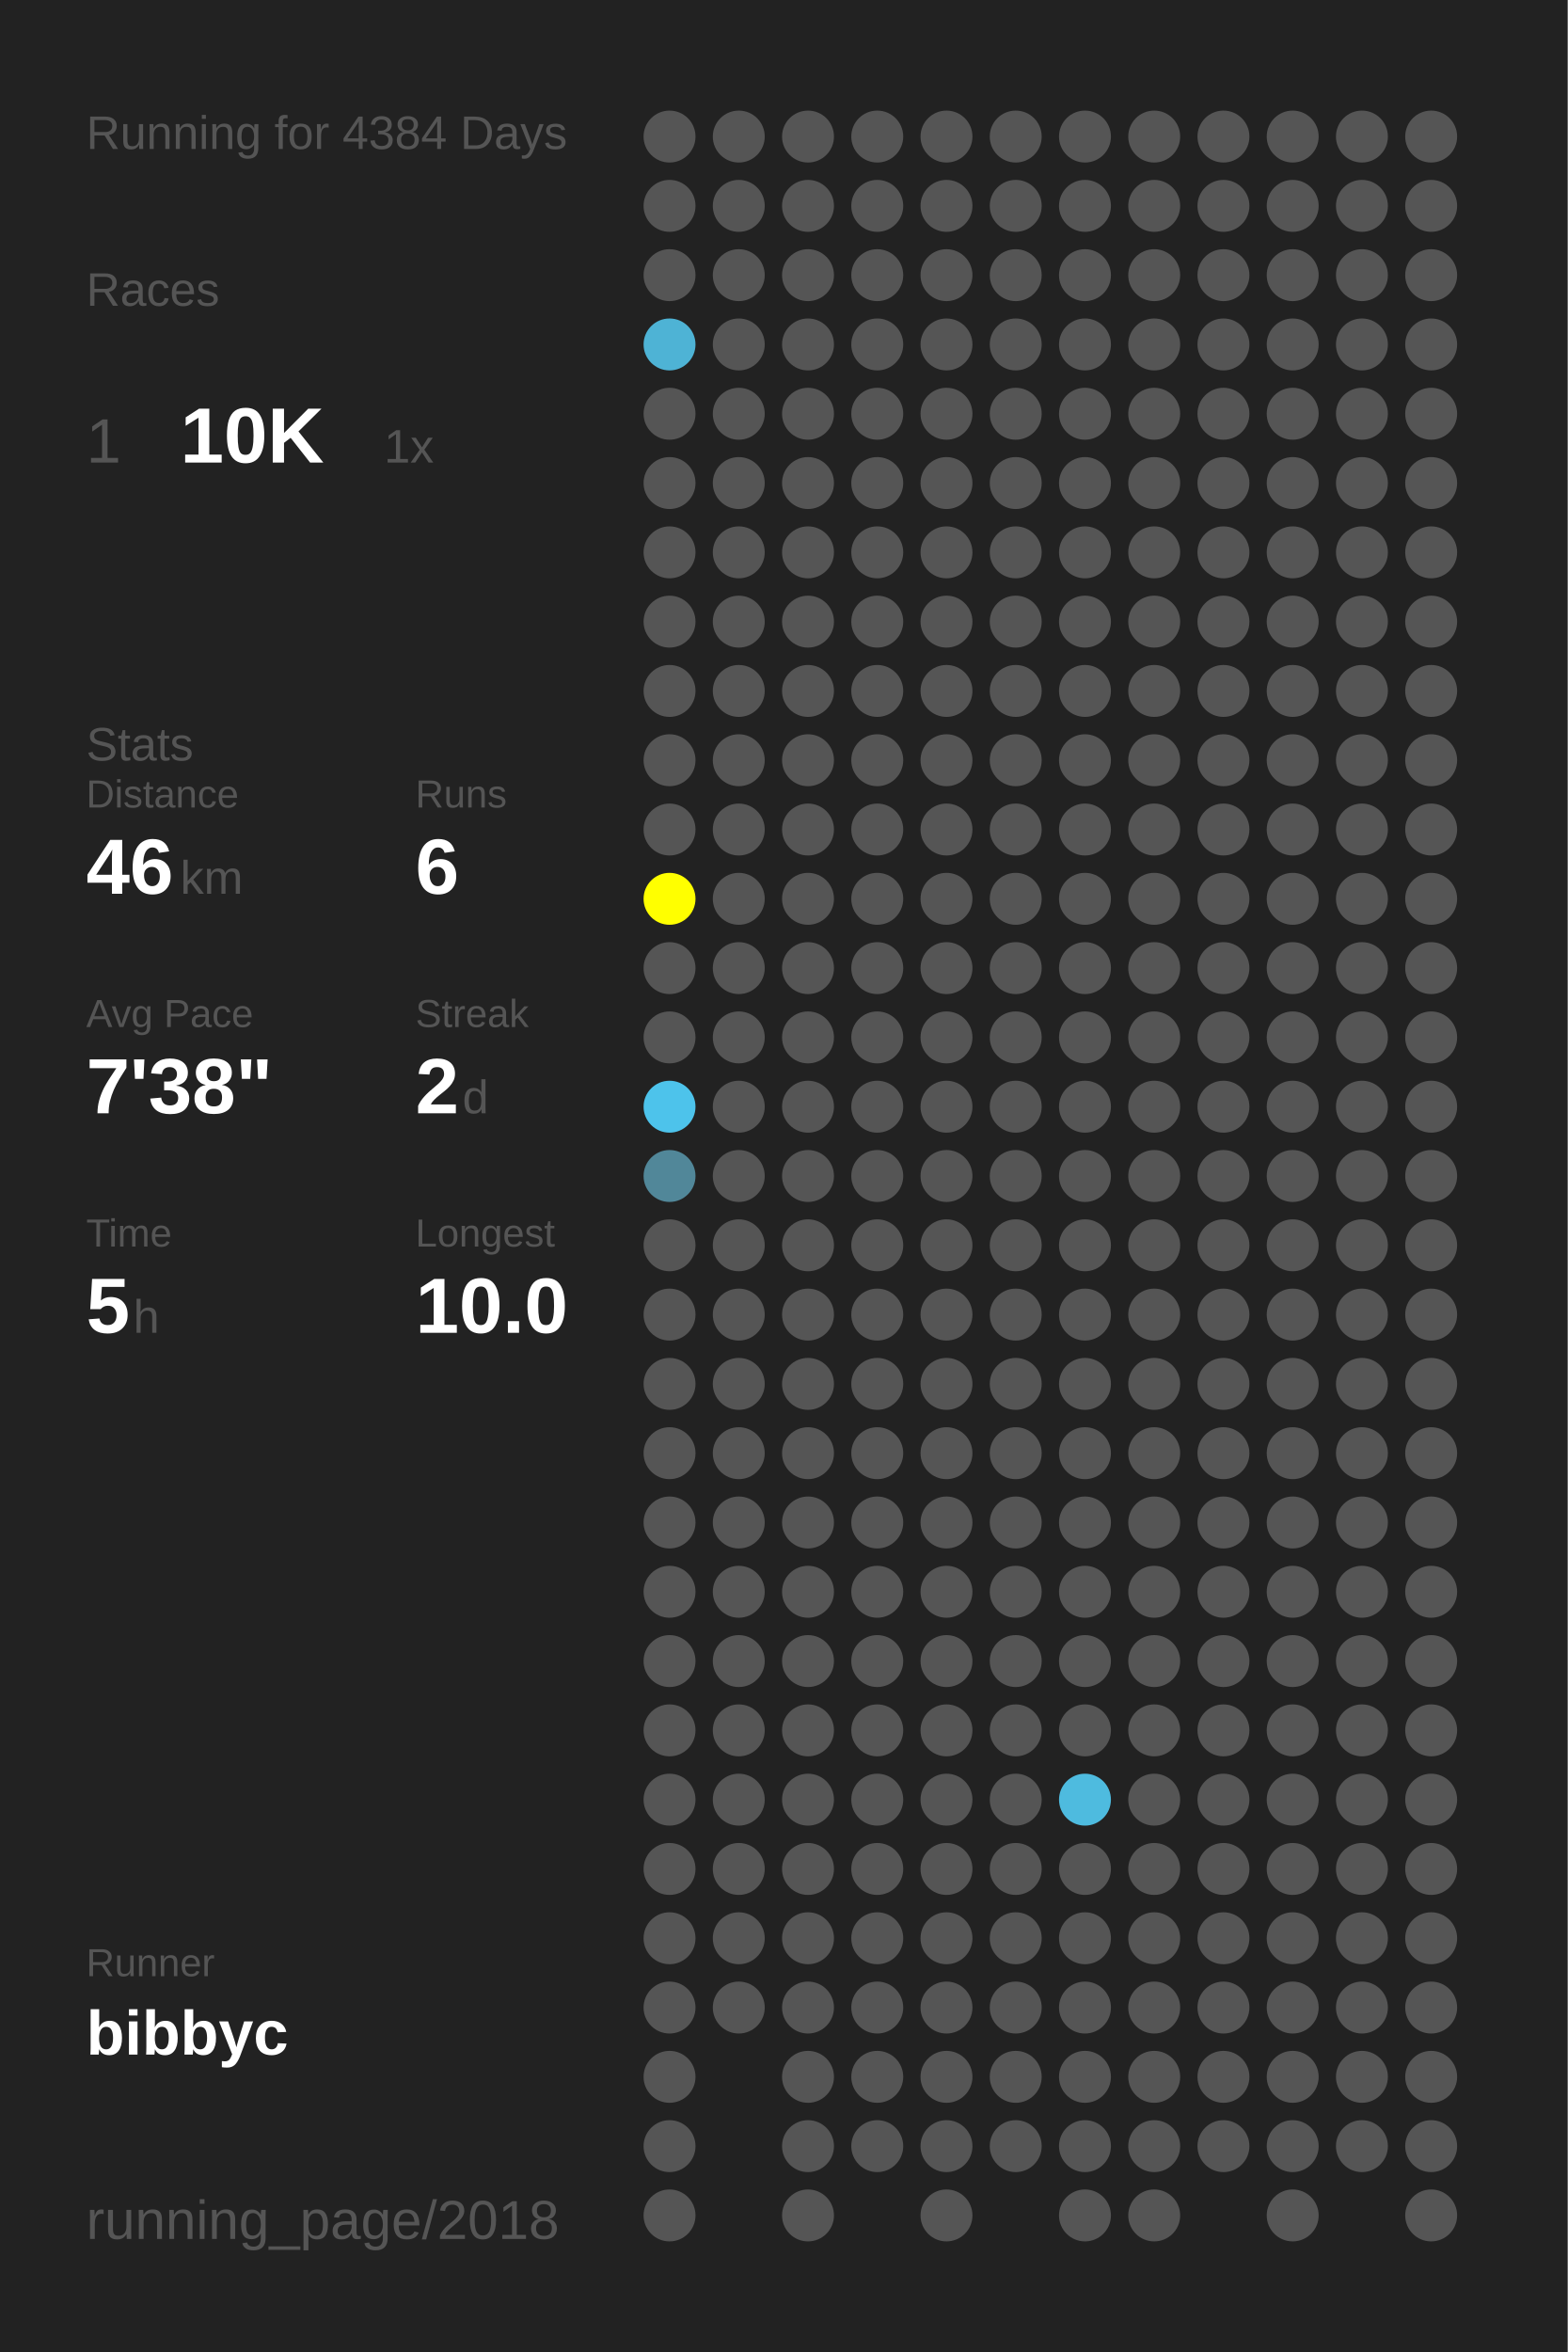
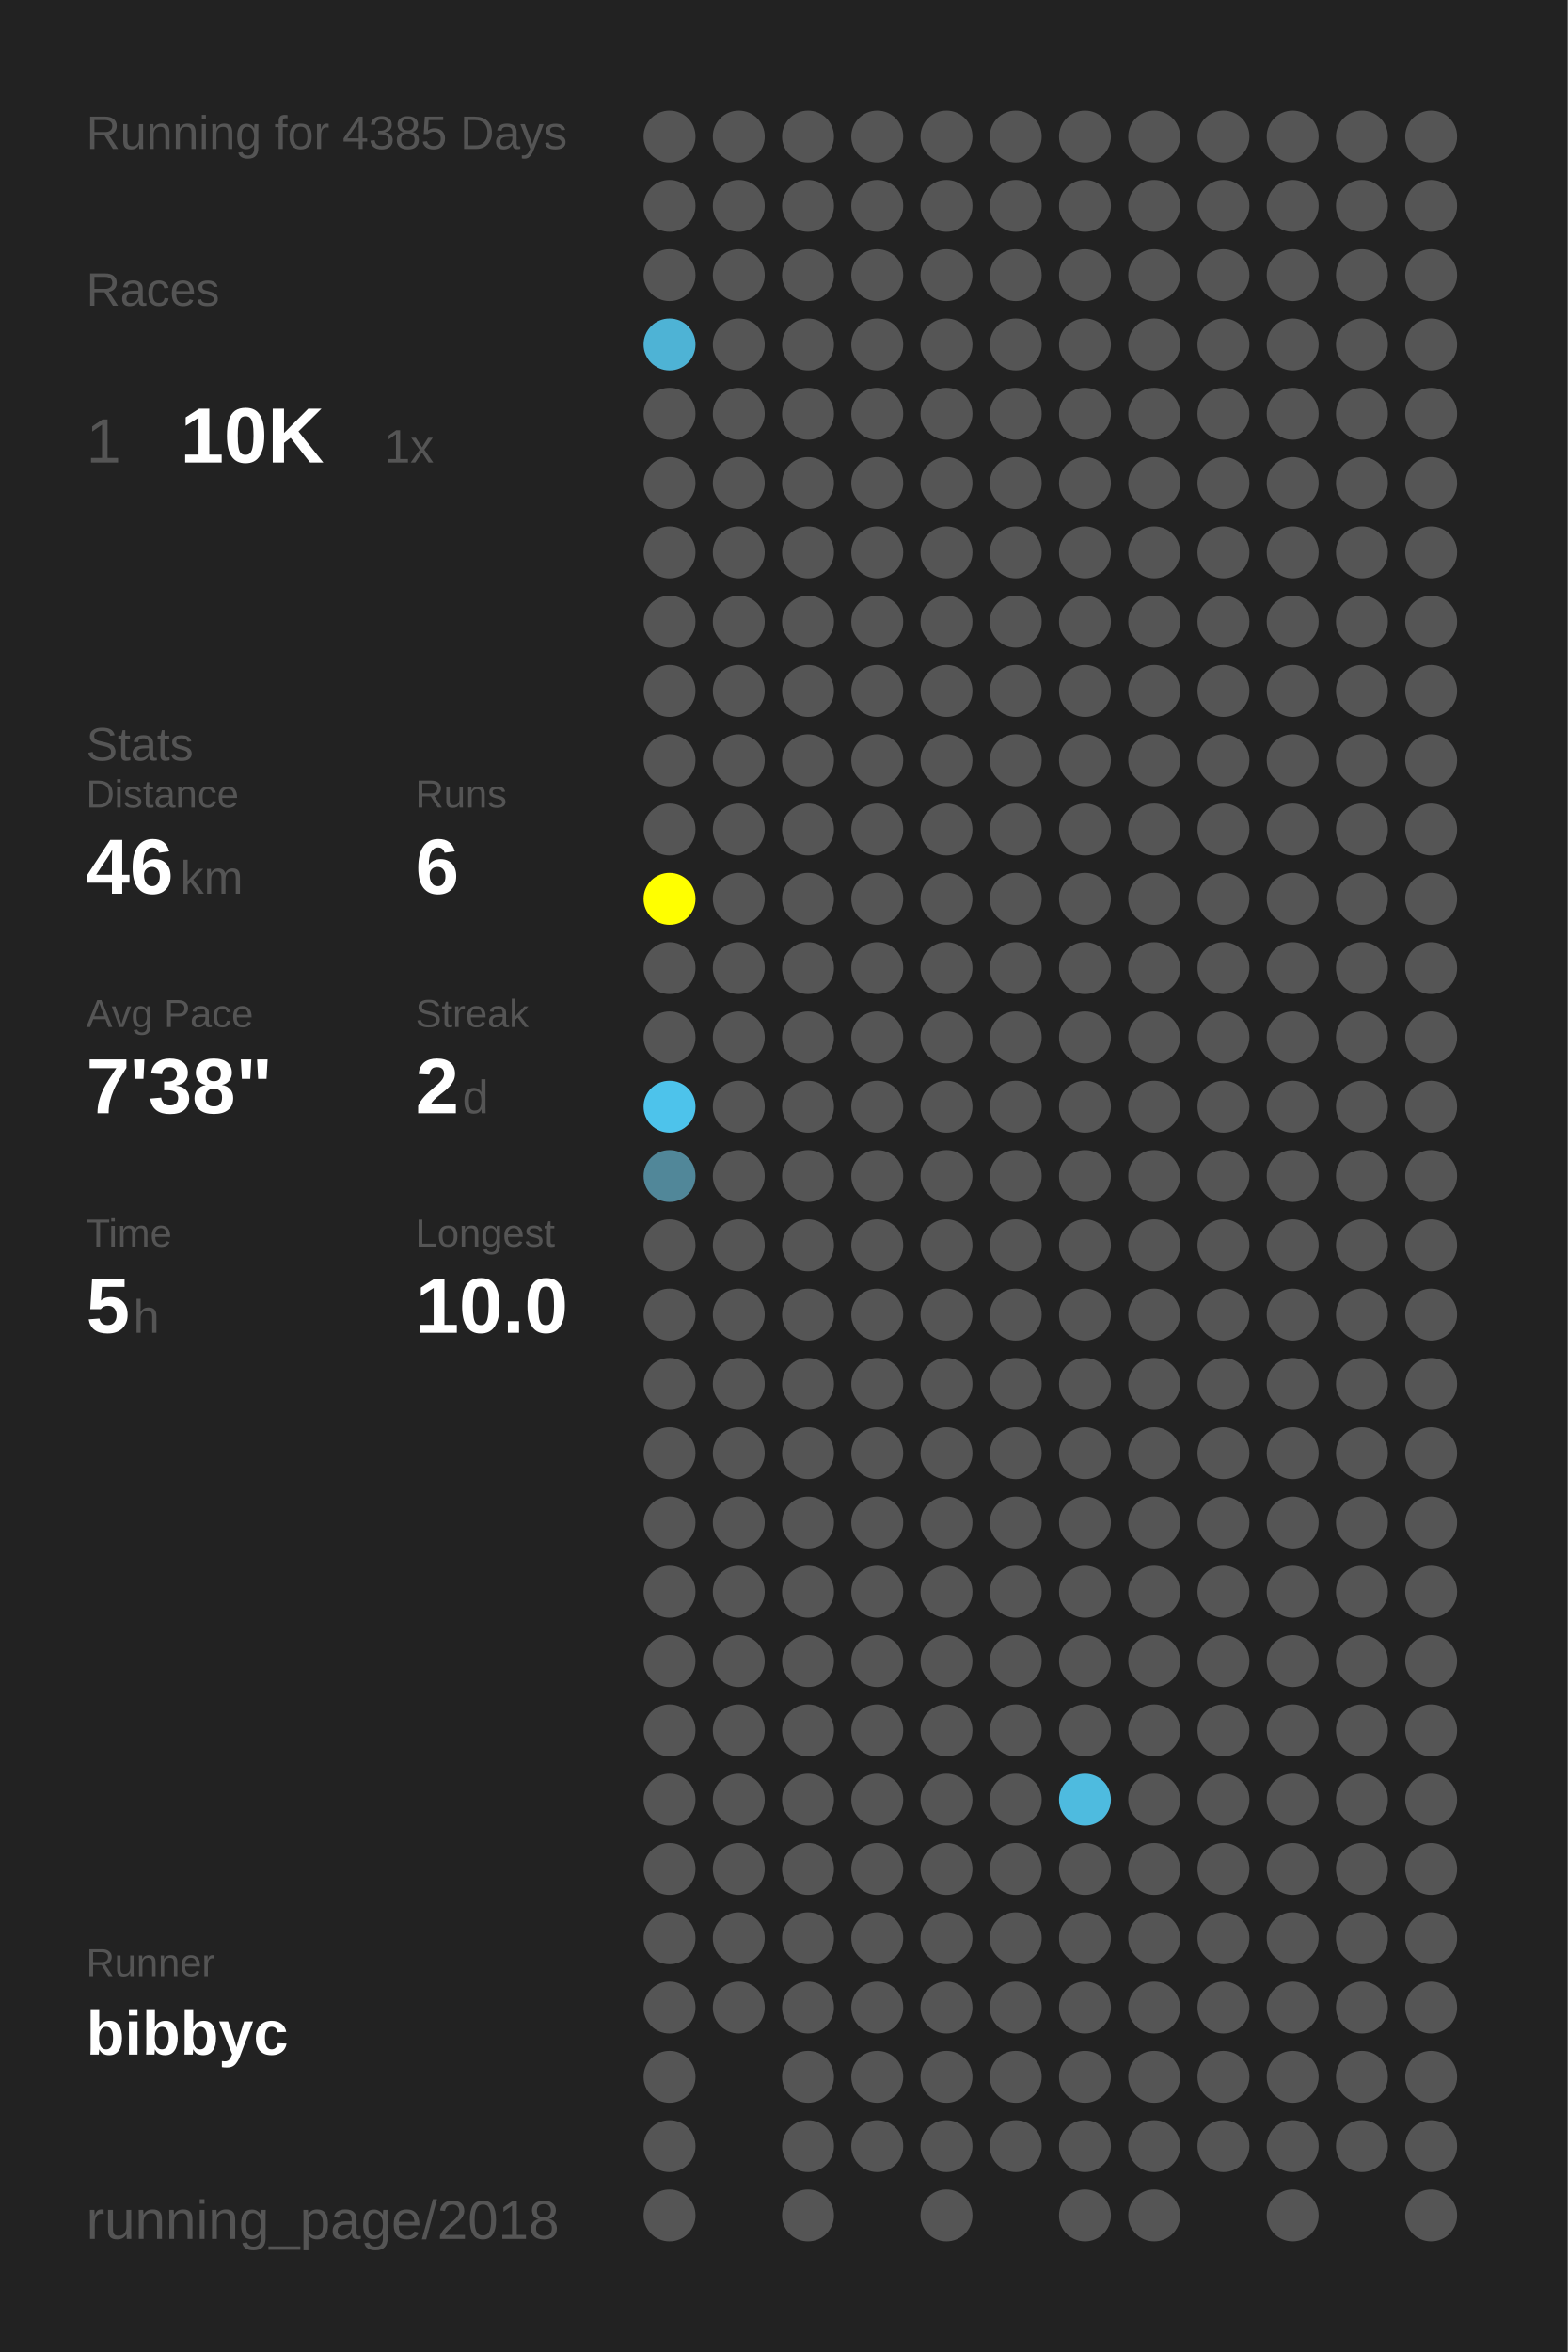
<svg xmlns="http://www.w3.org/2000/svg" baseProfile="full" height="300mm" version="1.1" viewBox="0,0,200,300" width="200mm">
  <defs />
  <rect fill="#222222" height="300" width="200" x="0" y="0" />
-   <text fill="#555555" style="font-size:6px; font-family:Arial;" x="11" y="19">Running for 4384 Days</text>
+   <text fill="#555555" style="font-size:6px; font-family:Arial;" x="11" y="19">Running for 4385 Days</text>
  <text fill="#555555" style="font-size:6px; font-family:Arial;" x="11" y="39">Races</text>
  <text fill="#555555" style="font-size:8px; font-family:Arial;" x="11" y="59">1</text>
  <text fill="#FFFFFF" style="font-size:10px; font-family:Arial; font-weight:bold;" x="23" y="59">10K</text>
  <text fill="#555555" style="font-size:6px; font-family:Arial;" x="49" y="59">1x</text>
  <text fill="#555555" style="font-size:6px; font-family:Arial;" x="11" y="97">Stats</text>
  <text fill="#555555" style="font-size:5px; font-family:Arial;" x="11" y="103">Distance</text>
  <text fill="#FFFFFF" style="font-size:10px; font-family:Arial; font-weight:bold;" x="11" y="114">46</text>
  <text fill="#555555" style="font-size:6px; font-family:Arial;" x="23" y="114">km</text>
  <text fill="#555555" style="font-size:5px; font-family:Arial;" x="53" y="103">Runs</text>
  <text fill="#FFFFFF" style="font-size:10px; font-family:Arial; font-weight:bold;" x="53" y="114">6</text>
  <text fill="#555555" style="font-size:5px; font-family:Arial;" x="11" y="131">Avg Pace</text>
  <text fill="#FFFFFF" style="font-size:10px; font-family:Arial; font-weight:bold;" x="11" y="142">7'38"</text>
  <text fill="#555555" style="font-size:5px; font-family:Arial;" x="53" y="131">Streak</text>
  <text fill="#FFFFFF" style="font-size:10px; font-family:Arial; font-weight:bold;" x="53" y="142">2</text>
  <text fill="#555555" style="font-size:6px; font-family:Arial;" x="59" y="142">d</text>
  <text fill="#555555" style="font-size:5px; font-family:Arial;" x="11" y="159">Time</text>
  <text fill="#FFFFFF" style="font-size:10px; font-family:Arial; font-weight:bold;" x="11" y="170">5</text>
  <text fill="#555555" style="font-size:6px; font-family:Arial;" x="17" y="170">h</text>
  <text fill="#555555" style="font-size:5px; font-family:Arial;" x="53" y="159">Longest</text>
  <text fill="#FFFFFF" style="font-size:10px; font-family:Arial; font-weight:bold;" x="53" y="170">10.0</text>
  <text fill="#555555" style="font-size:5px; font-family:Arial;" x="11" y="252.065">Runner</text>
  <text fill="#FFFFFF" style="font-size:8px; font-family:Arial; font-weight:bold;" x="11" y="262.065">bibbyc</text>
  <text fill="#555555" style="font-size:7px; font-family:Arial;" x="11" y="285.581">running_page/2018</text>
  <circle cx="85.417" cy="17.419" fill="#555555" r="3.312" />
  <circle cx="85.417" cy="26.258" fill="#555555" r="3.312" />
  <circle cx="85.417" cy="35.097" fill="#555555" r="3.312" />
  <circle cx="85.417" cy="43.935" fill="#4eb3d5" r="3.312" />
  <circle cx="85.417" cy="52.774" fill="#555555" r="3.312" />
  <circle cx="85.417" cy="61.613" fill="#555555" r="3.312" />
  <circle cx="85.417" cy="70.452" fill="#555555" r="3.312" />
  <circle cx="85.417" cy="79.29" fill="#555555" r="3.312" />
  <circle cx="85.417" cy="88.129" fill="#555555" r="3.312" />
  <circle cx="85.417" cy="96.968" fill="#555555" r="3.312" />
  <circle cx="85.417" cy="105.806" fill="#555555" r="3.312" />
  <circle cx="85.417" cy="114.645" fill="#FFFF00" r="3.312" />
  <circle cx="85.417" cy="123.484" fill="#555555" r="3.312" />
  <circle cx="85.417" cy="132.323" fill="#555555" r="3.312" />
  <circle cx="85.417" cy="141.161" fill="#4dc3eb" r="3.312" />
  <circle cx="85.417" cy="150" fill="#518799" r="3.312" />
  <circle cx="85.417" cy="158.839" fill="#555555" r="3.312" />
  <circle cx="85.417" cy="167.677" fill="#555555" r="3.312" />
  <circle cx="85.417" cy="176.516" fill="#555555" r="3.312" />
  <circle cx="85.417" cy="185.355" fill="#555555" r="3.312" />
  <circle cx="85.417" cy="194.194" fill="#555555" r="3.312" />
  <circle cx="85.417" cy="203.032" fill="#555555" r="3.312" />
  <circle cx="85.417" cy="211.871" fill="#555555" r="3.312" />
  <circle cx="85.417" cy="220.71" fill="#555555" r="3.312" />
  <circle cx="85.417" cy="229.548" fill="#555555" r="3.312" />
  <circle cx="85.417" cy="238.387" fill="#555555" r="3.312" />
  <circle cx="85.417" cy="247.226" fill="#555555" r="3.312" />
  <circle cx="85.417" cy="256.065" fill="#555555" r="3.312" />
  <circle cx="85.417" cy="264.903" fill="#555555" r="3.312" />
  <circle cx="85.417" cy="273.742" fill="#555555" r="3.312" />
  <circle cx="85.417" cy="282.581" fill="#555555" r="3.312" />
  <circle cx="94.25" cy="17.419" fill="#555555" r="3.312" />
  <circle cx="94.25" cy="26.258" fill="#555555" r="3.312" />
  <circle cx="94.25" cy="35.097" fill="#555555" r="3.312" />
  <circle cx="94.25" cy="43.935" fill="#555555" r="3.312" />
  <circle cx="94.25" cy="52.774" fill="#555555" r="3.312" />
  <circle cx="94.25" cy="61.613" fill="#555555" r="3.312" />
  <circle cx="94.25" cy="70.452" fill="#555555" r="3.312" />
  <circle cx="94.25" cy="79.29" fill="#555555" r="3.312" />
  <circle cx="94.25" cy="88.129" fill="#555555" r="3.312" />
  <circle cx="94.25" cy="96.968" fill="#555555" r="3.312" />
  <circle cx="94.25" cy="105.806" fill="#555555" r="3.312" />
  <circle cx="94.25" cy="114.645" fill="#555555" r="3.312" />
  <circle cx="94.25" cy="123.484" fill="#555555" r="3.312" />
  <circle cx="94.25" cy="132.323" fill="#555555" r="3.312" />
  <circle cx="94.25" cy="141.161" fill="#555555" r="3.312" />
  <circle cx="94.25" cy="150" fill="#555555" r="3.312" />
  <circle cx="94.25" cy="158.839" fill="#555555" r="3.312" />
  <circle cx="94.25" cy="167.677" fill="#555555" r="3.312" />
  <circle cx="94.25" cy="176.516" fill="#555555" r="3.312" />
  <circle cx="94.25" cy="185.355" fill="#555555" r="3.312" />
  <circle cx="94.25" cy="194.194" fill="#555555" r="3.312" />
  <circle cx="94.25" cy="203.032" fill="#555555" r="3.312" />
  <circle cx="94.25" cy="211.871" fill="#555555" r="3.312" />
  <circle cx="94.25" cy="220.71" fill="#555555" r="3.312" />
  <circle cx="94.25" cy="229.548" fill="#555555" r="3.312" />
  <circle cx="94.25" cy="238.387" fill="#555555" r="3.312" />
  <circle cx="94.25" cy="247.226" fill="#555555" r="3.312" />
  <circle cx="94.25" cy="256.065" fill="#555555" r="3.312" />
  <circle cx="103.083" cy="17.419" fill="#555555" r="3.312" />
  <circle cx="103.083" cy="26.258" fill="#555555" r="3.312" />
  <circle cx="103.083" cy="35.097" fill="#555555" r="3.312" />
  <circle cx="103.083" cy="43.935" fill="#555555" r="3.312" />
  <circle cx="103.083" cy="52.774" fill="#555555" r="3.312" />
  <circle cx="103.083" cy="61.613" fill="#555555" r="3.312" />
  <circle cx="103.083" cy="70.452" fill="#555555" r="3.312" />
  <circle cx="103.083" cy="79.29" fill="#555555" r="3.312" />
  <circle cx="103.083" cy="88.129" fill="#555555" r="3.312" />
  <circle cx="103.083" cy="96.968" fill="#555555" r="3.312" />
  <circle cx="103.083" cy="105.806" fill="#555555" r="3.312" />
  <circle cx="103.083" cy="114.645" fill="#555555" r="3.312" />
  <circle cx="103.083" cy="123.484" fill="#555555" r="3.312" />
  <circle cx="103.083" cy="132.323" fill="#555555" r="3.312" />
  <circle cx="103.083" cy="141.161" fill="#555555" r="3.312" />
  <circle cx="103.083" cy="150" fill="#555555" r="3.312" />
  <circle cx="103.083" cy="158.839" fill="#555555" r="3.312" />
  <circle cx="103.083" cy="167.677" fill="#555555" r="3.312" />
  <circle cx="103.083" cy="176.516" fill="#555555" r="3.312" />
  <circle cx="103.083" cy="185.355" fill="#555555" r="3.312" />
  <circle cx="103.083" cy="194.194" fill="#555555" r="3.312" />
  <circle cx="103.083" cy="203.032" fill="#555555" r="3.312" />
  <circle cx="103.083" cy="211.871" fill="#555555" r="3.312" />
  <circle cx="103.083" cy="220.71" fill="#555555" r="3.312" />
  <circle cx="103.083" cy="229.548" fill="#555555" r="3.312" />
  <circle cx="103.083" cy="238.387" fill="#555555" r="3.312" />
  <circle cx="103.083" cy="247.226" fill="#555555" r="3.312" />
  <circle cx="103.083" cy="256.065" fill="#555555" r="3.312" />
  <circle cx="103.083" cy="264.903" fill="#555555" r="3.312" />
  <circle cx="103.083" cy="273.742" fill="#555555" r="3.312" />
  <circle cx="103.083" cy="282.581" fill="#555555" r="3.312" />
  <circle cx="111.917" cy="17.419" fill="#555555" r="3.312" />
  <circle cx="111.917" cy="26.258" fill="#555555" r="3.312" />
  <circle cx="111.917" cy="35.097" fill="#555555" r="3.312" />
  <circle cx="111.917" cy="43.935" fill="#555555" r="3.312" />
  <circle cx="111.917" cy="52.774" fill="#555555" r="3.312" />
  <circle cx="111.917" cy="61.613" fill="#555555" r="3.312" />
  <circle cx="111.917" cy="70.452" fill="#555555" r="3.312" />
  <circle cx="111.917" cy="79.29" fill="#555555" r="3.312" />
  <circle cx="111.917" cy="88.129" fill="#555555" r="3.312" />
  <circle cx="111.917" cy="96.968" fill="#555555" r="3.312" />
  <circle cx="111.917" cy="105.806" fill="#555555" r="3.312" />
  <circle cx="111.917" cy="114.645" fill="#555555" r="3.312" />
  <circle cx="111.917" cy="123.484" fill="#555555" r="3.312" />
  <circle cx="111.917" cy="132.323" fill="#555555" r="3.312" />
  <circle cx="111.917" cy="141.161" fill="#555555" r="3.312" />
  <circle cx="111.917" cy="150" fill="#555555" r="3.312" />
  <circle cx="111.917" cy="158.839" fill="#555555" r="3.312" />
  <circle cx="111.917" cy="167.677" fill="#555555" r="3.312" />
  <circle cx="111.917" cy="176.516" fill="#555555" r="3.312" />
  <circle cx="111.917" cy="185.355" fill="#555555" r="3.312" />
  <circle cx="111.917" cy="194.194" fill="#555555" r="3.312" />
  <circle cx="111.917" cy="203.032" fill="#555555" r="3.312" />
  <circle cx="111.917" cy="211.871" fill="#555555" r="3.312" />
  <circle cx="111.917" cy="220.71" fill="#555555" r="3.312" />
  <circle cx="111.917" cy="229.548" fill="#555555" r="3.312" />
  <circle cx="111.917" cy="238.387" fill="#555555" r="3.312" />
  <circle cx="111.917" cy="247.226" fill="#555555" r="3.312" />
  <circle cx="111.917" cy="256.065" fill="#555555" r="3.312" />
  <circle cx="111.917" cy="264.903" fill="#555555" r="3.312" />
  <circle cx="111.917" cy="273.742" fill="#555555" r="3.312" />
  <circle cx="120.75" cy="17.419" fill="#555555" r="3.312" />
  <circle cx="120.75" cy="26.258" fill="#555555" r="3.312" />
  <circle cx="120.75" cy="35.097" fill="#555555" r="3.312" />
  <circle cx="120.75" cy="43.935" fill="#555555" r="3.312" />
  <circle cx="120.75" cy="52.774" fill="#555555" r="3.312" />
  <circle cx="120.75" cy="61.613" fill="#555555" r="3.312" />
  <circle cx="120.75" cy="70.452" fill="#555555" r="3.312" />
  <circle cx="120.75" cy="79.29" fill="#555555" r="3.312" />
  <circle cx="120.75" cy="88.129" fill="#555555" r="3.312" />
  <circle cx="120.75" cy="96.968" fill="#555555" r="3.312" />
  <circle cx="120.75" cy="105.806" fill="#555555" r="3.312" />
  <circle cx="120.75" cy="114.645" fill="#555555" r="3.312" />
  <circle cx="120.75" cy="123.484" fill="#555555" r="3.312" />
  <circle cx="120.75" cy="132.323" fill="#555555" r="3.312" />
  <circle cx="120.75" cy="141.161" fill="#555555" r="3.312" />
  <circle cx="120.75" cy="150" fill="#555555" r="3.312" />
  <circle cx="120.75" cy="158.839" fill="#555555" r="3.312" />
  <circle cx="120.75" cy="167.677" fill="#555555" r="3.312" />
  <circle cx="120.75" cy="176.516" fill="#555555" r="3.312" />
  <circle cx="120.75" cy="185.355" fill="#555555" r="3.312" />
  <circle cx="120.75" cy="194.194" fill="#555555" r="3.312" />
  <circle cx="120.75" cy="203.032" fill="#555555" r="3.312" />
  <circle cx="120.75" cy="211.871" fill="#555555" r="3.312" />
  <circle cx="120.75" cy="220.71" fill="#555555" r="3.312" />
  <circle cx="120.75" cy="229.548" fill="#555555" r="3.312" />
  <circle cx="120.75" cy="238.387" fill="#555555" r="3.312" />
  <circle cx="120.75" cy="247.226" fill="#555555" r="3.312" />
  <circle cx="120.75" cy="256.065" fill="#555555" r="3.312" />
  <circle cx="120.75" cy="264.903" fill="#555555" r="3.312" />
  <circle cx="120.75" cy="273.742" fill="#555555" r="3.312" />
  <circle cx="120.75" cy="282.581" fill="#555555" r="3.312" />
  <circle cx="129.583" cy="17.419" fill="#555555" r="3.312" />
  <circle cx="129.583" cy="26.258" fill="#555555" r="3.312" />
  <circle cx="129.583" cy="35.097" fill="#555555" r="3.312" />
  <circle cx="129.583" cy="43.935" fill="#555555" r="3.312" />
  <circle cx="129.583" cy="52.774" fill="#555555" r="3.312" />
  <circle cx="129.583" cy="61.613" fill="#555555" r="3.312" />
  <circle cx="129.583" cy="70.452" fill="#555555" r="3.312" />
  <circle cx="129.583" cy="79.29" fill="#555555" r="3.312" />
  <circle cx="129.583" cy="88.129" fill="#555555" r="3.312" />
  <circle cx="129.583" cy="96.968" fill="#555555" r="3.312" />
  <circle cx="129.583" cy="105.806" fill="#555555" r="3.312" />
  <circle cx="129.583" cy="114.645" fill="#555555" r="3.312" />
  <circle cx="129.583" cy="123.484" fill="#555555" r="3.312" />
  <circle cx="129.583" cy="132.323" fill="#555555" r="3.312" />
  <circle cx="129.583" cy="141.161" fill="#555555" r="3.312" />
  <circle cx="129.583" cy="150" fill="#555555" r="3.312" />
  <circle cx="129.583" cy="158.839" fill="#555555" r="3.312" />
  <circle cx="129.583" cy="167.677" fill="#555555" r="3.312" />
  <circle cx="129.583" cy="176.516" fill="#555555" r="3.312" />
  <circle cx="129.583" cy="185.355" fill="#555555" r="3.312" />
  <circle cx="129.583" cy="194.194" fill="#555555" r="3.312" />
  <circle cx="129.583" cy="203.032" fill="#555555" r="3.312" />
  <circle cx="129.583" cy="211.871" fill="#555555" r="3.312" />
  <circle cx="129.583" cy="220.71" fill="#555555" r="3.312" />
  <circle cx="129.583" cy="229.548" fill="#555555" r="3.312" />
  <circle cx="129.583" cy="238.387" fill="#555555" r="3.312" />
  <circle cx="129.583" cy="247.226" fill="#555555" r="3.312" />
  <circle cx="129.583" cy="256.065" fill="#555555" r="3.312" />
  <circle cx="129.583" cy="264.903" fill="#555555" r="3.312" />
  <circle cx="129.583" cy="273.742" fill="#555555" r="3.312" />
  <circle cx="138.417" cy="17.419" fill="#555555" r="3.312" />
  <circle cx="138.417" cy="26.258" fill="#555555" r="3.312" />
  <circle cx="138.417" cy="35.097" fill="#555555" r="3.312" />
  <circle cx="138.417" cy="43.935" fill="#555555" r="3.312" />
  <circle cx="138.417" cy="52.774" fill="#555555" r="3.312" />
  <circle cx="138.417" cy="61.613" fill="#555555" r="3.312" />
  <circle cx="138.417" cy="70.452" fill="#555555" r="3.312" />
  <circle cx="138.417" cy="79.29" fill="#555555" r="3.312" />
  <circle cx="138.417" cy="88.129" fill="#555555" r="3.312" />
  <circle cx="138.417" cy="96.968" fill="#555555" r="3.312" />
  <circle cx="138.417" cy="105.806" fill="#555555" r="3.312" />
  <circle cx="138.417" cy="114.645" fill="#555555" r="3.312" />
  <circle cx="138.417" cy="123.484" fill="#555555" r="3.312" />
  <circle cx="138.417" cy="132.323" fill="#555555" r="3.312" />
  <circle cx="138.417" cy="141.161" fill="#555555" r="3.312" />
  <circle cx="138.417" cy="150" fill="#555555" r="3.312" />
  <circle cx="138.417" cy="158.839" fill="#555555" r="3.312" />
  <circle cx="138.417" cy="167.677" fill="#555555" r="3.312" />
  <circle cx="138.417" cy="176.516" fill="#555555" r="3.312" />
  <circle cx="138.417" cy="185.355" fill="#555555" r="3.312" />
  <circle cx="138.417" cy="194.194" fill="#555555" r="3.312" />
  <circle cx="138.417" cy="203.032" fill="#555555" r="3.312" />
  <circle cx="138.417" cy="211.871" fill="#555555" r="3.312" />
  <circle cx="138.417" cy="220.71" fill="#555555" r="3.312" />
  <circle cx="138.417" cy="229.548" fill="#4ebbdf" r="3.312" />
  <circle cx="138.417" cy="238.387" fill="#555555" r="3.312" />
  <circle cx="138.417" cy="247.226" fill="#555555" r="3.312" />
  <circle cx="138.417" cy="256.065" fill="#555555" r="3.312" />
  <circle cx="138.417" cy="264.903" fill="#555555" r="3.312" />
  <circle cx="138.417" cy="273.742" fill="#555555" r="3.312" />
  <circle cx="138.417" cy="282.581" fill="#555555" r="3.312" />
  <circle cx="147.25" cy="17.419" fill="#555555" r="3.312" />
  <circle cx="147.25" cy="26.258" fill="#555555" r="3.312" />
  <circle cx="147.25" cy="35.097" fill="#555555" r="3.312" />
  <circle cx="147.25" cy="43.935" fill="#555555" r="3.312" />
  <circle cx="147.25" cy="52.774" fill="#555555" r="3.312" />
  <circle cx="147.25" cy="61.613" fill="#555555" r="3.312" />
  <circle cx="147.25" cy="70.452" fill="#555555" r="3.312" />
  <circle cx="147.25" cy="79.29" fill="#555555" r="3.312" />
  <circle cx="147.25" cy="88.129" fill="#555555" r="3.312" />
  <circle cx="147.25" cy="96.968" fill="#555555" r="3.312" />
  <circle cx="147.25" cy="105.806" fill="#555555" r="3.312" />
  <circle cx="147.25" cy="114.645" fill="#555555" r="3.312" />
  <circle cx="147.25" cy="123.484" fill="#555555" r="3.312" />
  <circle cx="147.25" cy="132.323" fill="#555555" r="3.312" />
  <circle cx="147.25" cy="141.161" fill="#555555" r="3.312" />
  <circle cx="147.25" cy="150" fill="#555555" r="3.312" />
  <circle cx="147.25" cy="158.839" fill="#555555" r="3.312" />
  <circle cx="147.25" cy="167.677" fill="#555555" r="3.312" />
  <circle cx="147.25" cy="176.516" fill="#555555" r="3.312" />
  <circle cx="147.25" cy="185.355" fill="#555555" r="3.312" />
  <circle cx="147.25" cy="194.194" fill="#555555" r="3.312" />
  <circle cx="147.25" cy="203.032" fill="#555555" r="3.312" />
  <circle cx="147.25" cy="211.871" fill="#555555" r="3.312" />
  <circle cx="147.25" cy="220.71" fill="#555555" r="3.312" />
  <circle cx="147.25" cy="229.548" fill="#555555" r="3.312" />
  <circle cx="147.25" cy="238.387" fill="#555555" r="3.312" />
  <circle cx="147.25" cy="247.226" fill="#555555" r="3.312" />
  <circle cx="147.25" cy="256.065" fill="#555555" r="3.312" />
  <circle cx="147.25" cy="264.903" fill="#555555" r="3.312" />
  <circle cx="147.25" cy="273.742" fill="#555555" r="3.312" />
  <circle cx="147.25" cy="282.581" fill="#555555" r="3.312" />
  <circle cx="156.083" cy="17.419" fill="#555555" r="3.312" />
  <circle cx="156.083" cy="26.258" fill="#555555" r="3.312" />
  <circle cx="156.083" cy="35.097" fill="#555555" r="3.312" />
  <circle cx="156.083" cy="43.935" fill="#555555" r="3.312" />
  <circle cx="156.083" cy="52.774" fill="#555555" r="3.312" />
  <circle cx="156.083" cy="61.613" fill="#555555" r="3.312" />
  <circle cx="156.083" cy="70.452" fill="#555555" r="3.312" />
  <circle cx="156.083" cy="79.29" fill="#555555" r="3.312" />
  <circle cx="156.083" cy="88.129" fill="#555555" r="3.312" />
  <circle cx="156.083" cy="96.968" fill="#555555" r="3.312" />
  <circle cx="156.083" cy="105.806" fill="#555555" r="3.312" />
  <circle cx="156.083" cy="114.645" fill="#555555" r="3.312" />
  <circle cx="156.083" cy="123.484" fill="#555555" r="3.312" />
  <circle cx="156.083" cy="132.323" fill="#555555" r="3.312" />
  <circle cx="156.083" cy="141.161" fill="#555555" r="3.312" />
  <circle cx="156.083" cy="150" fill="#555555" r="3.312" />
  <circle cx="156.083" cy="158.839" fill="#555555" r="3.312" />
  <circle cx="156.083" cy="167.677" fill="#555555" r="3.312" />
  <circle cx="156.083" cy="176.516" fill="#555555" r="3.312" />
  <circle cx="156.083" cy="185.355" fill="#555555" r="3.312" />
  <circle cx="156.083" cy="194.194" fill="#555555" r="3.312" />
  <circle cx="156.083" cy="203.032" fill="#555555" r="3.312" />
  <circle cx="156.083" cy="211.871" fill="#555555" r="3.312" />
  <circle cx="156.083" cy="220.71" fill="#555555" r="3.312" />
  <circle cx="156.083" cy="229.548" fill="#555555" r="3.312" />
  <circle cx="156.083" cy="238.387" fill="#555555" r="3.312" />
  <circle cx="156.083" cy="247.226" fill="#555555" r="3.312" />
  <circle cx="156.083" cy="256.065" fill="#555555" r="3.312" />
  <circle cx="156.083" cy="264.903" fill="#555555" r="3.312" />
  <circle cx="156.083" cy="273.742" fill="#555555" r="3.312" />
  <circle cx="164.917" cy="17.419" fill="#555555" r="3.312" />
  <circle cx="164.917" cy="26.258" fill="#555555" r="3.312" />
  <circle cx="164.917" cy="35.097" fill="#555555" r="3.312" />
  <circle cx="164.917" cy="43.935" fill="#555555" r="3.312" />
  <circle cx="164.917" cy="52.774" fill="#555555" r="3.312" />
  <circle cx="164.917" cy="61.613" fill="#555555" r="3.312" />
  <circle cx="164.917" cy="70.452" fill="#555555" r="3.312" />
  <circle cx="164.917" cy="79.29" fill="#555555" r="3.312" />
  <circle cx="164.917" cy="88.129" fill="#555555" r="3.312" />
  <circle cx="164.917" cy="96.968" fill="#555555" r="3.312" />
  <circle cx="164.917" cy="105.806" fill="#555555" r="3.312" />
  <circle cx="164.917" cy="114.645" fill="#555555" r="3.312" />
  <circle cx="164.917" cy="123.484" fill="#555555" r="3.312" />
  <circle cx="164.917" cy="132.323" fill="#555555" r="3.312" />
  <circle cx="164.917" cy="141.161" fill="#555555" r="3.312" />
  <circle cx="164.917" cy="150" fill="#555555" r="3.312" />
  <circle cx="164.917" cy="158.839" fill="#555555" r="3.312" />
  <circle cx="164.917" cy="167.677" fill="#555555" r="3.312" />
  <circle cx="164.917" cy="176.516" fill="#555555" r="3.312" />
  <circle cx="164.917" cy="185.355" fill="#555555" r="3.312" />
  <circle cx="164.917" cy="194.194" fill="#555555" r="3.312" />
  <circle cx="164.917" cy="203.032" fill="#555555" r="3.312" />
  <circle cx="164.917" cy="211.871" fill="#555555" r="3.312" />
  <circle cx="164.917" cy="220.71" fill="#555555" r="3.312" />
  <circle cx="164.917" cy="229.548" fill="#555555" r="3.312" />
  <circle cx="164.917" cy="238.387" fill="#555555" r="3.312" />
  <circle cx="164.917" cy="247.226" fill="#555555" r="3.312" />
  <circle cx="164.917" cy="256.065" fill="#555555" r="3.312" />
  <circle cx="164.917" cy="264.903" fill="#555555" r="3.312" />
  <circle cx="164.917" cy="273.742" fill="#555555" r="3.312" />
  <circle cx="164.917" cy="282.581" fill="#555555" r="3.312" />
  <circle cx="173.75" cy="17.419" fill="#555555" r="3.312" />
  <circle cx="173.75" cy="26.258" fill="#555555" r="3.312" />
  <circle cx="173.75" cy="35.097" fill="#555555" r="3.312" />
  <circle cx="173.75" cy="43.935" fill="#555555" r="3.312" />
  <circle cx="173.75" cy="52.774" fill="#555555" r="3.312" />
  <circle cx="173.75" cy="61.613" fill="#555555" r="3.312" />
  <circle cx="173.75" cy="70.452" fill="#555555" r="3.312" />
  <circle cx="173.75" cy="79.29" fill="#555555" r="3.312" />
  <circle cx="173.75" cy="88.129" fill="#555555" r="3.312" />
  <circle cx="173.75" cy="96.968" fill="#555555" r="3.312" />
  <circle cx="173.75" cy="105.806" fill="#555555" r="3.312" />
  <circle cx="173.75" cy="114.645" fill="#555555" r="3.312" />
  <circle cx="173.75" cy="123.484" fill="#555555" r="3.312" />
  <circle cx="173.75" cy="132.323" fill="#555555" r="3.312" />
  <circle cx="173.75" cy="141.161" fill="#555555" r="3.312" />
  <circle cx="173.75" cy="150" fill="#555555" r="3.312" />
  <circle cx="173.75" cy="158.839" fill="#555555" r="3.312" />
  <circle cx="173.75" cy="167.677" fill="#555555" r="3.312" />
  <circle cx="173.75" cy="176.516" fill="#555555" r="3.312" />
  <circle cx="173.75" cy="185.355" fill="#555555" r="3.312" />
  <circle cx="173.75" cy="194.194" fill="#555555" r="3.312" />
  <circle cx="173.75" cy="203.032" fill="#555555" r="3.312" />
  <circle cx="173.75" cy="211.871" fill="#555555" r="3.312" />
  <circle cx="173.75" cy="220.71" fill="#555555" r="3.312" />
  <circle cx="173.75" cy="229.548" fill="#555555" r="3.312" />
  <circle cx="173.75" cy="238.387" fill="#555555" r="3.312" />
  <circle cx="173.75" cy="247.226" fill="#555555" r="3.312" />
  <circle cx="173.75" cy="256.065" fill="#555555" r="3.312" />
  <circle cx="173.75" cy="264.903" fill="#555555" r="3.312" />
  <circle cx="173.75" cy="273.742" fill="#555555" r="3.312" />
  <circle cx="182.583" cy="17.419" fill="#555555" r="3.312" />
  <circle cx="182.583" cy="26.258" fill="#555555" r="3.312" />
  <circle cx="182.583" cy="35.097" fill="#555555" r="3.312" />
  <circle cx="182.583" cy="43.935" fill="#555555" r="3.312" />
  <circle cx="182.583" cy="52.774" fill="#555555" r="3.312" />
  <circle cx="182.583" cy="61.613" fill="#555555" r="3.312" />
  <circle cx="182.583" cy="70.452" fill="#555555" r="3.312" />
  <circle cx="182.583" cy="79.29" fill="#555555" r="3.312" />
  <circle cx="182.583" cy="88.129" fill="#555555" r="3.312" />
  <circle cx="182.583" cy="96.968" fill="#555555" r="3.312" />
  <circle cx="182.583" cy="105.806" fill="#555555" r="3.312" />
  <circle cx="182.583" cy="114.645" fill="#555555" r="3.312" />
  <circle cx="182.583" cy="123.484" fill="#555555" r="3.312" />
  <circle cx="182.583" cy="132.323" fill="#555555" r="3.312" />
  <circle cx="182.583" cy="141.161" fill="#555555" r="3.312" />
  <circle cx="182.583" cy="150" fill="#555555" r="3.312" />
  <circle cx="182.583" cy="158.839" fill="#555555" r="3.312" />
  <circle cx="182.583" cy="167.677" fill="#555555" r="3.312" />
  <circle cx="182.583" cy="176.516" fill="#555555" r="3.312" />
  <circle cx="182.583" cy="185.355" fill="#555555" r="3.312" />
  <circle cx="182.583" cy="194.194" fill="#555555" r="3.312" />
  <circle cx="182.583" cy="203.032" fill="#555555" r="3.312" />
  <circle cx="182.583" cy="211.871" fill="#555555" r="3.312" />
  <circle cx="182.583" cy="220.71" fill="#555555" r="3.312" />
  <circle cx="182.583" cy="229.548" fill="#555555" r="3.312" />
  <circle cx="182.583" cy="238.387" fill="#555555" r="3.312" />
  <circle cx="182.583" cy="247.226" fill="#555555" r="3.312" />
  <circle cx="182.583" cy="256.065" fill="#555555" r="3.312" />
  <circle cx="182.583" cy="264.903" fill="#555555" r="3.312" />
  <circle cx="182.583" cy="273.742" fill="#555555" r="3.312" />
  <circle cx="182.583" cy="282.581" fill="#555555" r="3.312" />
</svg>
